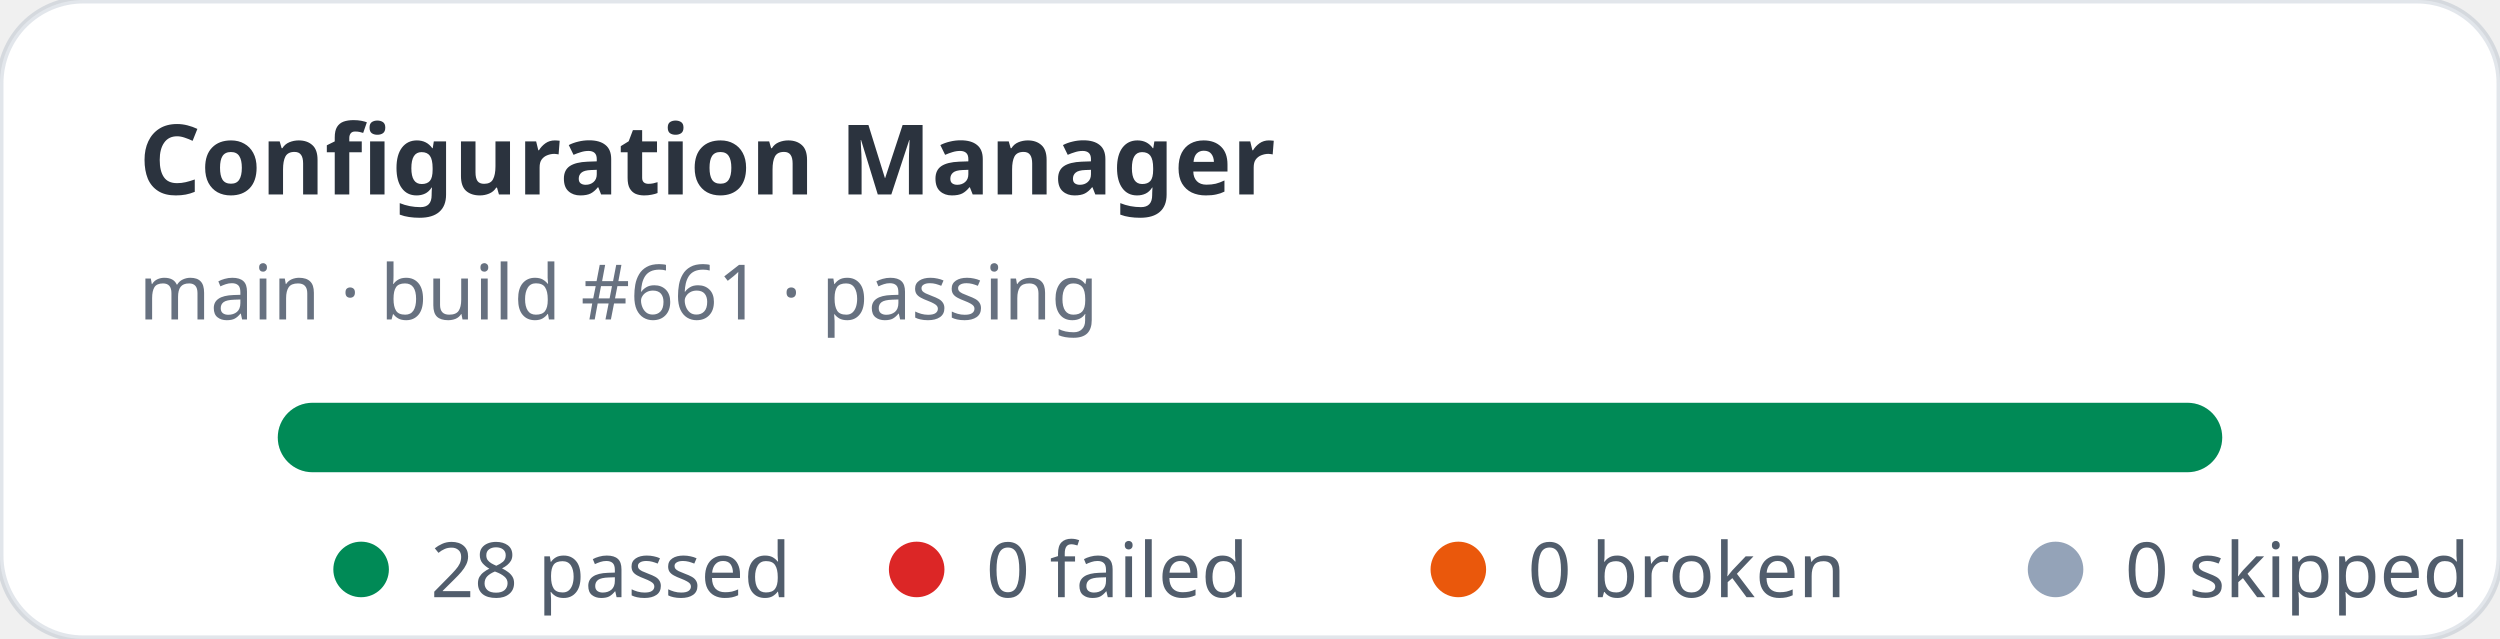
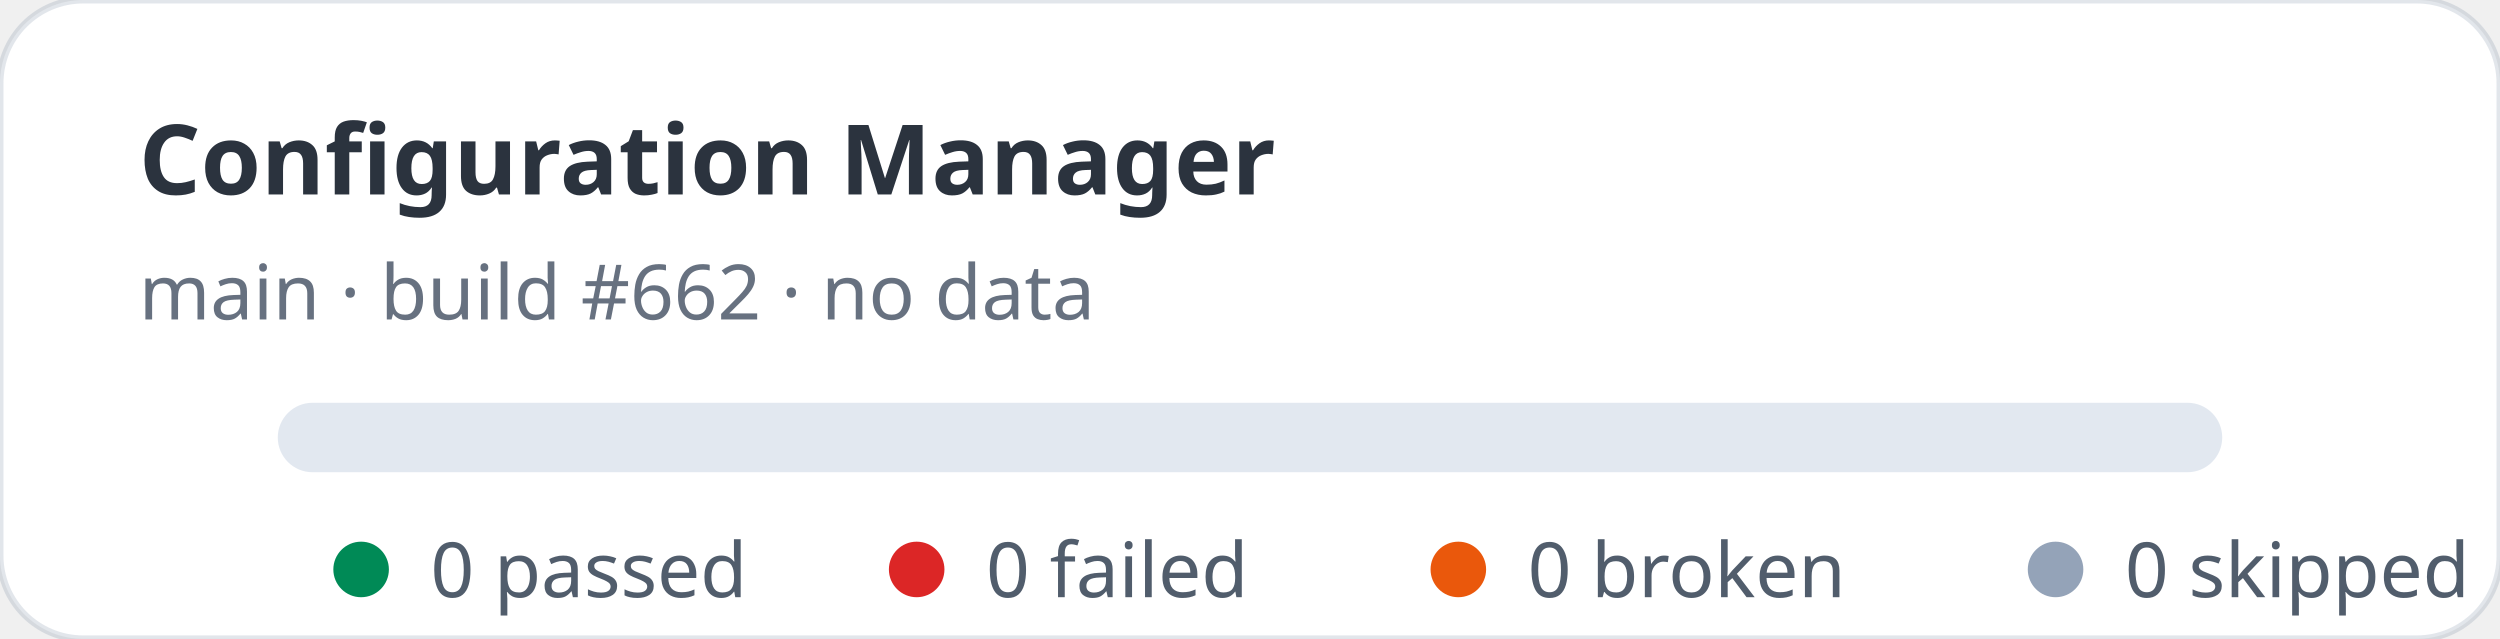
- <svg xmlns="http://www.w3.org/2000/svg" width="360" height="92" viewBox="0 0 360 92" role="img" aria-label="Configuration Manager stats: 28 passed, 0 failed">
+ <svg xmlns="http://www.w3.org/2000/svg" width="360" height="92" viewBox="0 0 360 92" role="img" aria-label="Configuration Manager stats: 0 passed, 0 failed">
  <rect width="360" height="92" rx="12" fill="#ffffff" stroke="rgba(11,48,86,0.12)" />
  <text x="20" y="28" fill="rgba(1,10,24,0.83)" font-family="ui-sans-serif,system-ui,sans-serif" font-size="14" font-weight="700">Configuration Manager</text>
-   <text x="20" y="46" fill="rgba(2,19,44,0.6)" font-family="ui-sans-serif,system-ui,sans-serif" font-size="11">main · build #661 · passing</text>
+   <text x="20" y="46" fill="rgba(2,19,44,0.6)" font-family="ui-sans-serif,system-ui,sans-serif" font-size="11">main · build #662 · no data</text>
  <rect x="40" y="58" width="280" height="10" rx="5" fill="#e2e8f0" />
-   <rect x="40" y="58" width="280" height="10" rx="5" fill="#008a56" />
  <g font-family="ui-sans-serif,system-ui,sans-serif" font-size="11" fill="rgba(1,18,40,0.68)">
    <circle cx="52" cy="82" r="4" fill="#008a56" />
-     <text x="62" y="86">28 passed</text>
+     <text x="62" y="86">0 passed</text>
    <circle cx="132" cy="82" r="4" fill="#dc2626" />
    <text x="142" y="86">0 failed</text>
    <circle cx="210" cy="82" r="4" fill="#ea580c" />
    <text x="220" y="86">0 broken</text>
    <circle cx="296" cy="82" r="4" fill="#94a3b8" />
    <text x="306" y="86">0 skipped</text>
  </g>
</svg>
